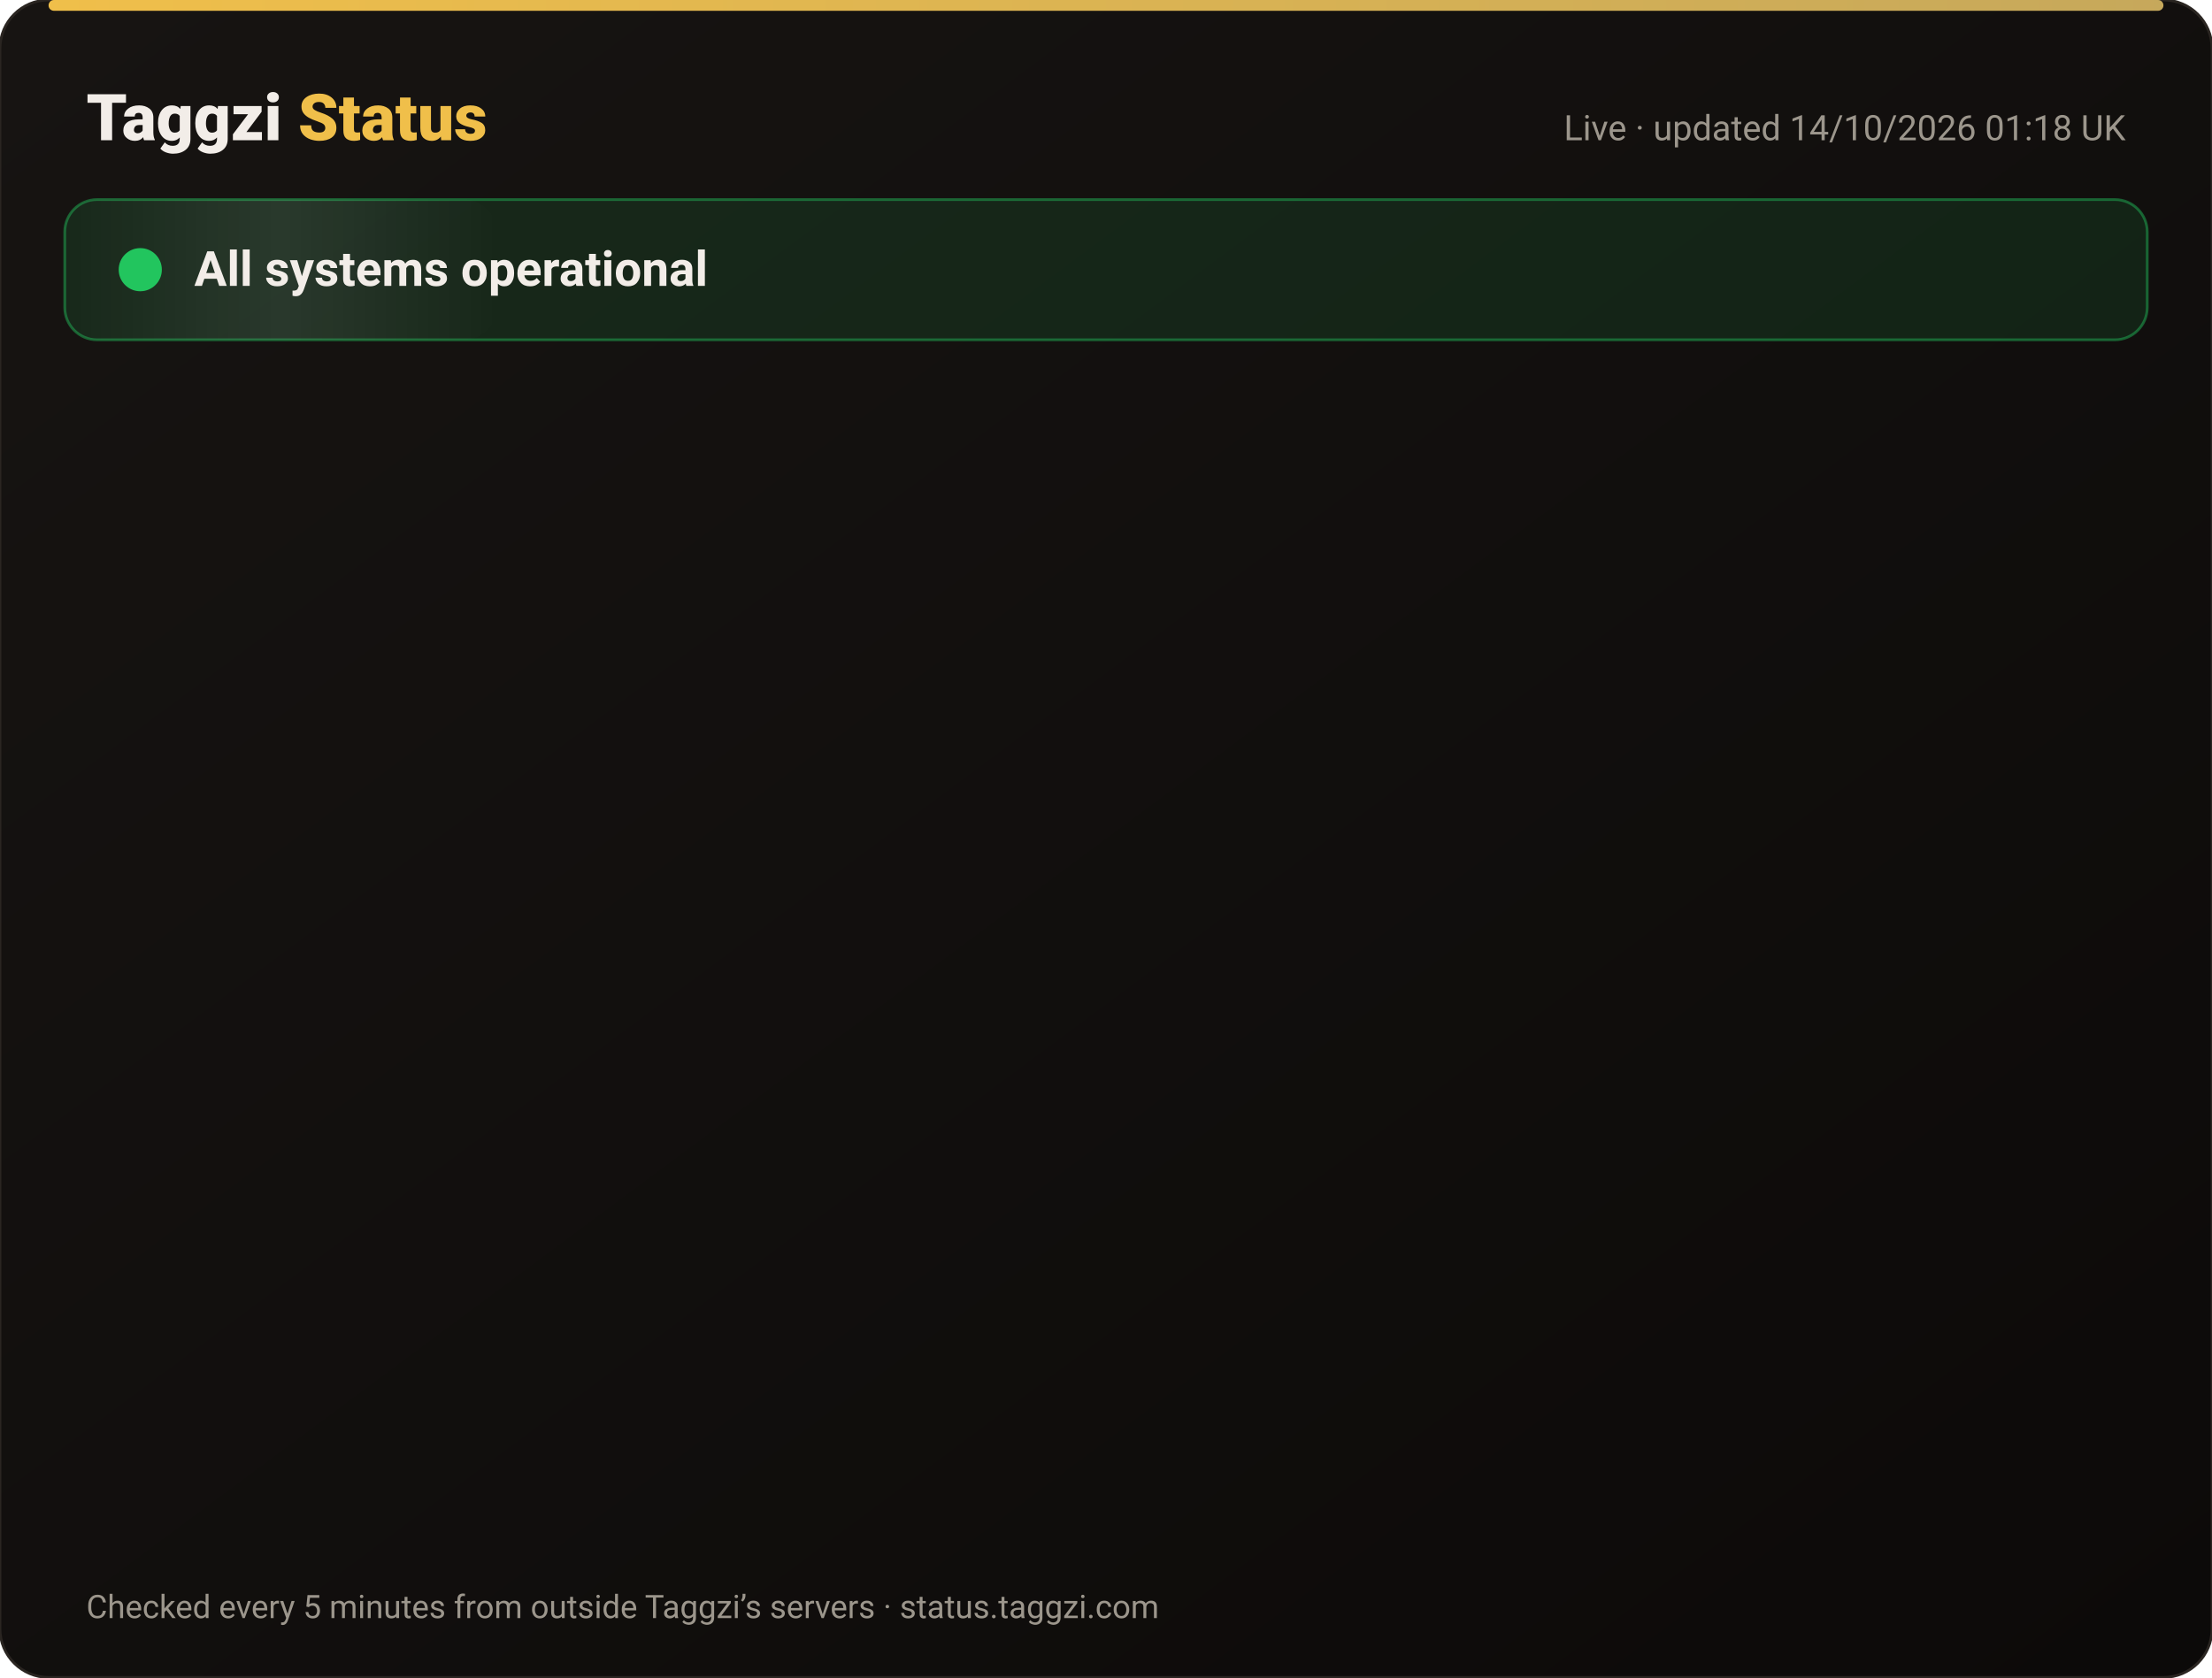
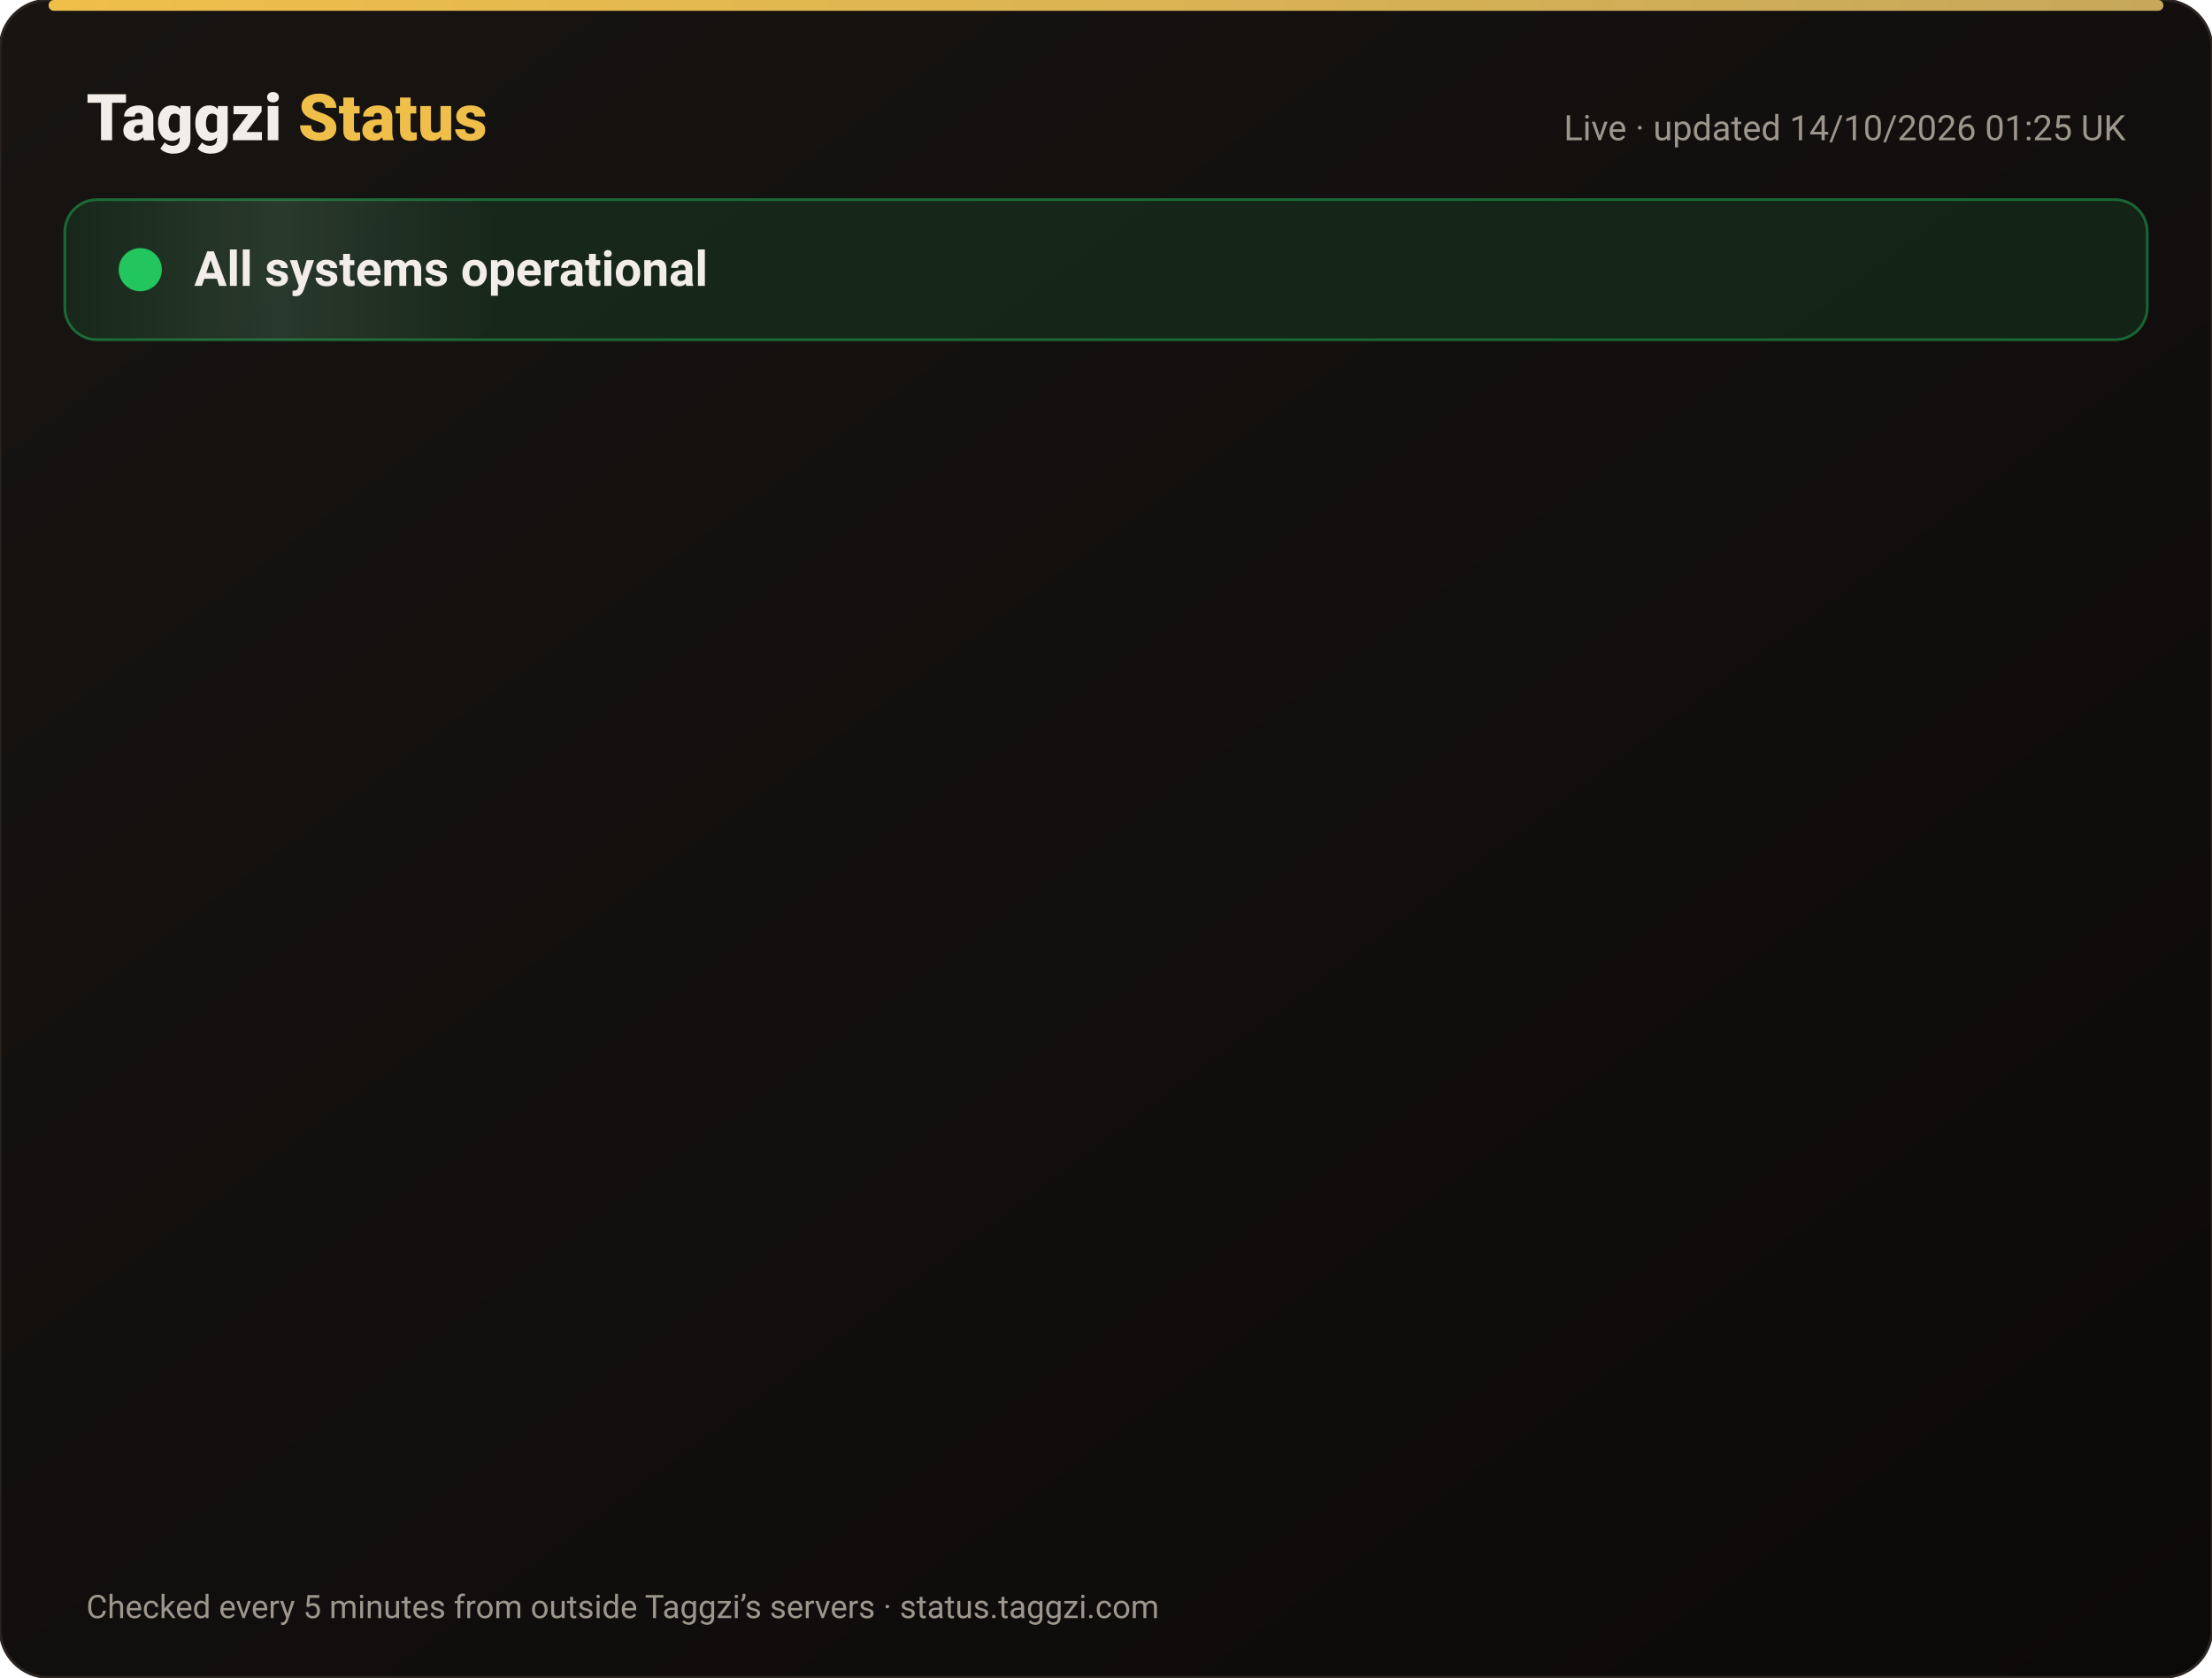
<svg xmlns="http://www.w3.org/2000/svg" width="820" height="622" viewBox="0 0 820 622" font-family="-apple-system,Segoe UI,Roboto,Helvetica,Arial,sans-serif">
  <defs>
    <linearGradient id="bg" x1="0" y1="0" x2="1" y2="1">
      <stop offset="0" stop-color="#171412" />
      <stop offset="1" stop-color="#0C0A09" />
    </linearGradient>
    <linearGradient id="gold" x1="0" x2="1">
      <stop offset="0" stop-color="#F0BF4A" />
      <stop offset="1" stop-color="#c6a85b" />
    </linearGradient>
    <linearGradient id="shine" x1="0" x2="1">
      <stop offset="0" stop-color="#fff" stop-opacity="0" />
      <stop offset=".5" stop-color="#fff" stop-opacity=".08" />
      <stop offset="1" stop-color="#fff" stop-opacity="0" />
    </linearGradient>
  </defs>
  <rect width="820" height="622" rx="18" fill="url(#bg)" stroke="#2a2521" />
  <rect x="18" y="0" width="784" height="4" rx="2" fill="url(#gold)" />
  <text x="32" y="52" font-size="24" font-weight="800" fill="#F2EDE8">Taggzi <tspan fill="#F0BF4A">Status</tspan>
  </text>
-   <text x="788" y="52" font-size="13" fill="#9C968C" text-anchor="end">Live · updated 14/10/2026 01:18 UK</text>
+   <text x="788" y="52" font-size="13" fill="#9C968C" text-anchor="end">Live · updated 14/10/2026 01:25 UK</text>
  <rect x="24" y="74" width="772" height="52" rx="12" fill="#22c55e" fill-opacity=".12" stroke="#22c55e" stroke-opacity=".45" />
  <rect x="24" y="74" width="160" height="52" rx="12" fill="url(#shine)">
    <animate attributeName="x" from="-160" to="820" dur="4s" repeatCount="indefinite" />
  </rect>
  <circle cx="52" cy="100" r="7" fill="#22c55e" />
  <circle cx="52" cy="100" r="7" fill="none" stroke="#22c55e" stroke-width="2">
    <animate attributeName="r" values="7;15;7" dur="2s" repeatCount="indefinite" />
    <animate attributeName="opacity" values=".9;0;.9" dur="2s" repeatCount="indefinite" />
  </circle>
  <text x="72" y="106" font-size="18" font-weight="700" fill="#F2EDE8">All systems operational</text>
  <g opacity="0">
    <animate attributeName="opacity" from="0" to="1" begin="0.00s" dur=".6s" fill="freeze" />
    <line x1="32" y1="188" x2="788" y2="188" stroke="#2a2521" />
    <circle cx="44" cy="166" r="6" fill="#22c55e">
      <animate attributeName="opacity" values="1;.45;1" dur="2.4s" begin="0.00s" repeatCount="indefinite" />
    </circle>
    <text x="62" y="171" font-size="15" font-weight="650" fill="#F2EDE8">Website</text>
    <text x="630" y="171" font-size="13" fill="#9C968C" text-anchor="end">100.00% uptime</text>
    <rect x="648" y="154" width="140" height="24" rx="12" fill="#22c55e" fill-opacity=".14" stroke="#22c55e" stroke-opacity=".5" />
    <text x="718" y="171" font-size="12" font-weight="700" fill="#22c55e" text-anchor="middle">Operational</text>
  </g>
  <g opacity="0">
    <animate attributeName="opacity" from="0" to="1" begin="0.15s" dur=".6s" fill="freeze" />
    <line x1="32" y1="234" x2="788" y2="234" stroke="#2a2521" />
    <circle cx="44" cy="212" r="6" fill="#22c55e">
      <animate attributeName="opacity" values="1;.45;1" dur="2.4s" begin="0.15s" repeatCount="indefinite" />
    </circle>
    <text x="62" y="217" font-size="15" font-weight="650" fill="#F2EDE8">Tag scans</text>
    <text x="630" y="217" font-size="13" fill="#9C968C" text-anchor="end">100.00% uptime</text>
    <rect x="648" y="200" width="140" height="24" rx="12" fill="#22c55e" fill-opacity=".14" stroke="#22c55e" stroke-opacity=".5" />
    <text x="718" y="217" font-size="12" font-weight="700" fill="#22c55e" text-anchor="middle">Operational</text>
  </g>
  <g opacity="0">
    <animate attributeName="opacity" from="0" to="1" begin="0.30s" dur=".6s" fill="freeze" />
    <line x1="32" y1="280" x2="788" y2="280" stroke="#2a2521" />
    <circle cx="44" cy="258" r="6" fill="#22c55e">
      <animate attributeName="opacity" values="1;.45;1" dur="2.4s" begin="0.30s" repeatCount="indefinite" />
    </circle>
    <text x="62" y="263" font-size="15" font-weight="650" fill="#F2EDE8">Manual tag lookup</text>
    <text x="630" y="263" font-size="13" fill="#9C968C" text-anchor="end">100.00% uptime</text>
    <rect x="648" y="246" width="140" height="24" rx="12" fill="#22c55e" fill-opacity=".14" stroke="#22c55e" stroke-opacity=".5" />
    <text x="718" y="263" font-size="12" font-weight="700" fill="#22c55e" text-anchor="middle">Operational</text>
  </g>
  <g opacity="0">
    <animate attributeName="opacity" from="0" to="1" begin="0.45s" dur=".6s" fill="freeze" />
    <line x1="32" y1="326" x2="788" y2="326" stroke="#2a2521" />
    <circle cx="44" cy="304" r="6" fill="#22c55e">
      <animate attributeName="opacity" values="1;.45;1" dur="2.4s" begin="0.45s" repeatCount="indefinite" />
    </circle>
    <text x="62" y="309" font-size="15" font-weight="650" fill="#F2EDE8">App &amp; login</text>
    <text x="630" y="309" font-size="13" fill="#9C968C" text-anchor="end">100.00% uptime</text>
    <rect x="648" y="292" width="140" height="24" rx="12" fill="#22c55e" fill-opacity=".14" stroke="#22c55e" stroke-opacity=".5" />
    <text x="718" y="309" font-size="12" font-weight="700" fill="#22c55e" text-anchor="middle">Operational</text>
  </g>
  <g opacity="0">
    <animate attributeName="opacity" from="0" to="1" begin="0.60s" dur=".6s" fill="freeze" />
    <line x1="32" y1="372" x2="788" y2="372" stroke="#2a2521" />
    <circle cx="44" cy="350" r="6" fill="#22c55e">
      <animate attributeName="opacity" values="1;.45;1" dur="2.4s" begin="0.60s" repeatCount="indefinite" />
    </circle>
    <text x="62" y="355" font-size="15" font-weight="650" fill="#F2EDE8">Community alerts</text>
    <text x="630" y="355" font-size="13" fill="#9C968C" text-anchor="end">100.00% uptime</text>
    <rect x="648" y="338" width="140" height="24" rx="12" fill="#22c55e" fill-opacity=".14" stroke="#22c55e" stroke-opacity=".5" />
    <text x="718" y="355" font-size="12" font-weight="700" fill="#22c55e" text-anchor="middle">Operational</text>
  </g>
  <g opacity="0">
    <animate attributeName="opacity" from="0" to="1" begin="0.75s" dur=".6s" fill="freeze" />
    <line x1="32" y1="418" x2="788" y2="418" stroke="#2a2521" />
    <circle cx="44" cy="396" r="6" fill="#22c55e">
      <animate attributeName="opacity" values="1;.45;1" dur="2.4s" begin="0.75s" repeatCount="indefinite" />
    </circle>
    <text x="62" y="401" font-size="15" font-weight="650" fill="#F2EDE8">Private calling</text>
    <text x="630" y="401" font-size="13" fill="#9C968C" text-anchor="end">100.00% uptime</text>
    <rect x="648" y="384" width="140" height="24" rx="12" fill="#22c55e" fill-opacity=".14" stroke="#22c55e" stroke-opacity=".5" />
    <text x="718" y="401" font-size="12" font-weight="700" fill="#22c55e" text-anchor="middle">Operational</text>
  </g>
  <g opacity="0">
    <animate attributeName="opacity" from="0" to="1" begin="0.90s" dur=".6s" fill="freeze" />
    <line x1="32" y1="464" x2="788" y2="464" stroke="#2a2521" />
    <circle cx="44" cy="442" r="6" fill="#22c55e">
      <animate attributeName="opacity" values="1;.45;1" dur="2.4s" begin="0.90s" repeatCount="indefinite" />
    </circle>
    <text x="62" y="447" font-size="15" font-weight="650" fill="#F2EDE8">Payments</text>
    <text x="630" y="447" font-size="13" fill="#9C968C" text-anchor="end">99.98% uptime</text>
    <rect x="648" y="430" width="140" height="24" rx="12" fill="#22c55e" fill-opacity=".14" stroke="#22c55e" stroke-opacity=".5" />
    <text x="718" y="447" font-size="12" font-weight="700" fill="#22c55e" text-anchor="middle">Operational</text>
  </g>
  <g opacity="0">
    <animate attributeName="opacity" from="0" to="1" begin="1.05s" dur=".6s" fill="freeze" />
    <line x1="32" y1="510" x2="788" y2="510" stroke="#2a2521" />
    <circle cx="44" cy="488" r="6" fill="#22c55e">
      <animate attributeName="opacity" values="1;.45;1" dur="2.4s" begin="1.05s" repeatCount="indefinite" />
    </circle>
    <text x="62" y="493" font-size="15" font-weight="650" fill="#F2EDE8">Email &amp; support</text>
    <text x="630" y="493" font-size="13" fill="#9C968C" text-anchor="end">100.00% uptime</text>
    <rect x="648" y="476" width="140" height="24" rx="12" fill="#22c55e" fill-opacity=".14" stroke="#22c55e" stroke-opacity=".5" />
    <text x="718" y="493" font-size="12" font-weight="700" fill="#22c55e" text-anchor="middle">Operational</text>
  </g>
  <g opacity="0">
    <animate attributeName="opacity" from="0" to="1" begin="1.20s" dur=".6s" fill="freeze" />
    <line x1="32" y1="556" x2="788" y2="556" stroke="#2a2521" />
    <circle cx="44" cy="534" r="6" fill="#22c55e">
      <animate attributeName="opacity" values="1;.45;1" dur="2.4s" begin="1.20s" repeatCount="indefinite" />
    </circle>
    <text x="62" y="539" font-size="15" font-weight="650" fill="#F2EDE8">Secure connection (SSL)</text>
    <text x="630" y="539" font-size="13" fill="#9C968C" text-anchor="end">100.00% uptime</text>
    <rect x="648" y="522" width="140" height="24" rx="12" fill="#22c55e" fill-opacity=".14" stroke="#22c55e" stroke-opacity=".5" />
    <text x="718" y="539" font-size="12" font-weight="700" fill="#22c55e" text-anchor="middle">Operational</text>
  </g>
  <text x="32" y="600" font-size="12" fill="#9C968C">Checked every 5 minutes from outside Taggzi’s servers · status.taggzi.com</text>
</svg>
